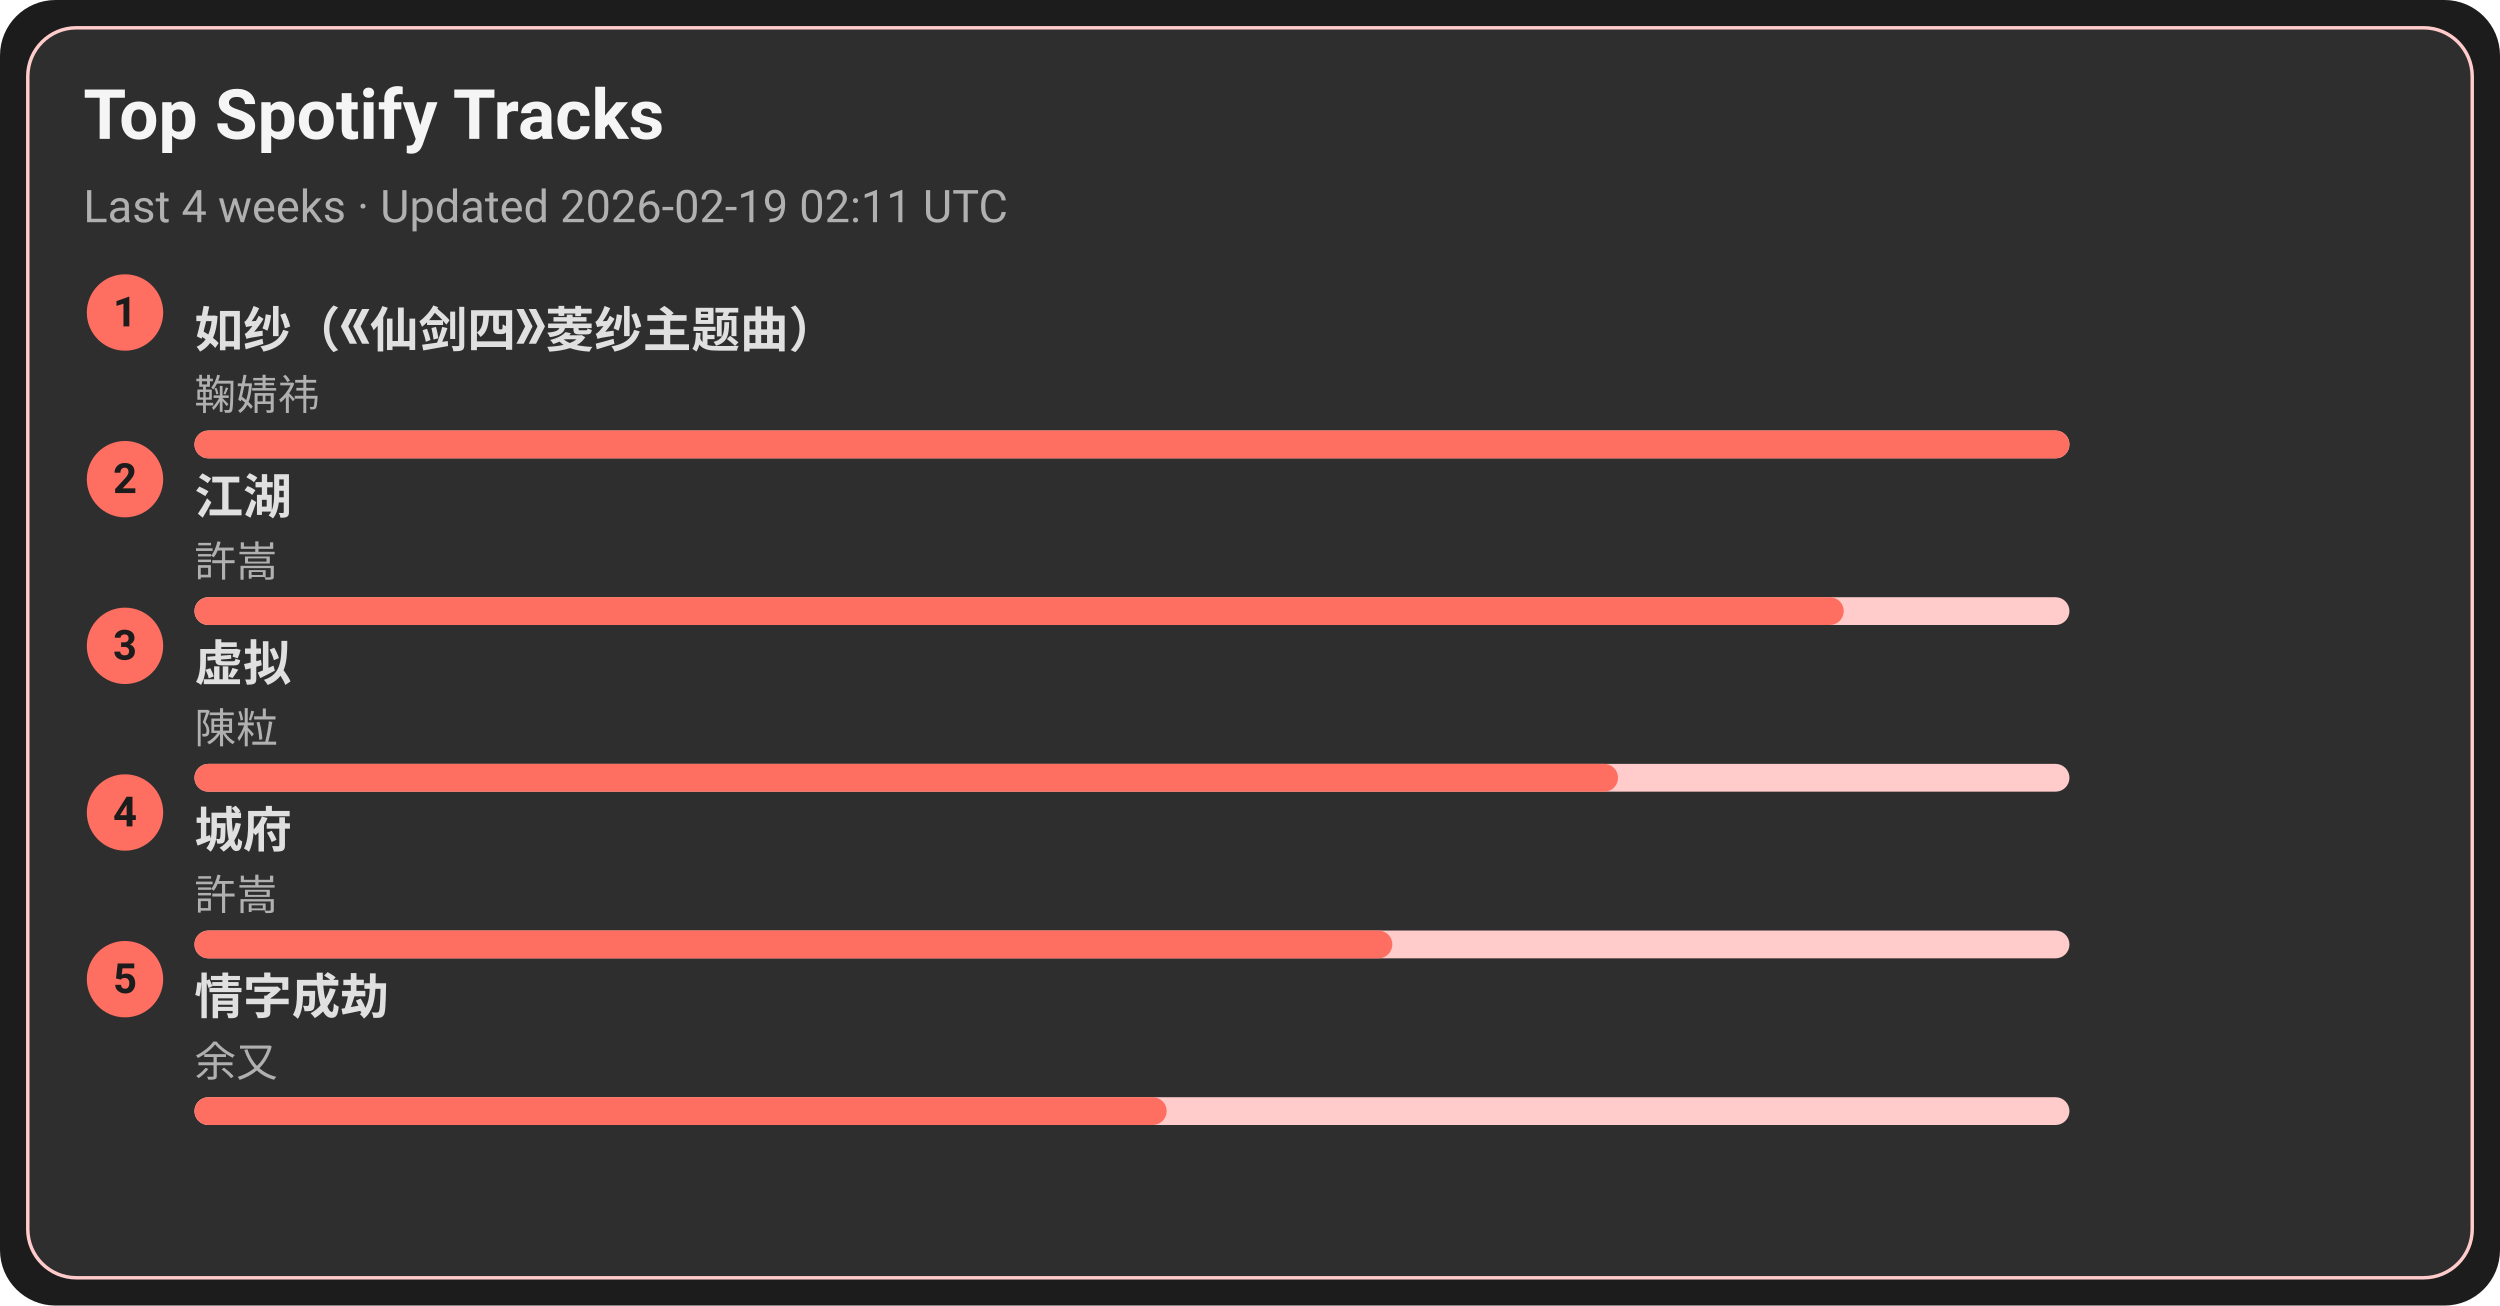
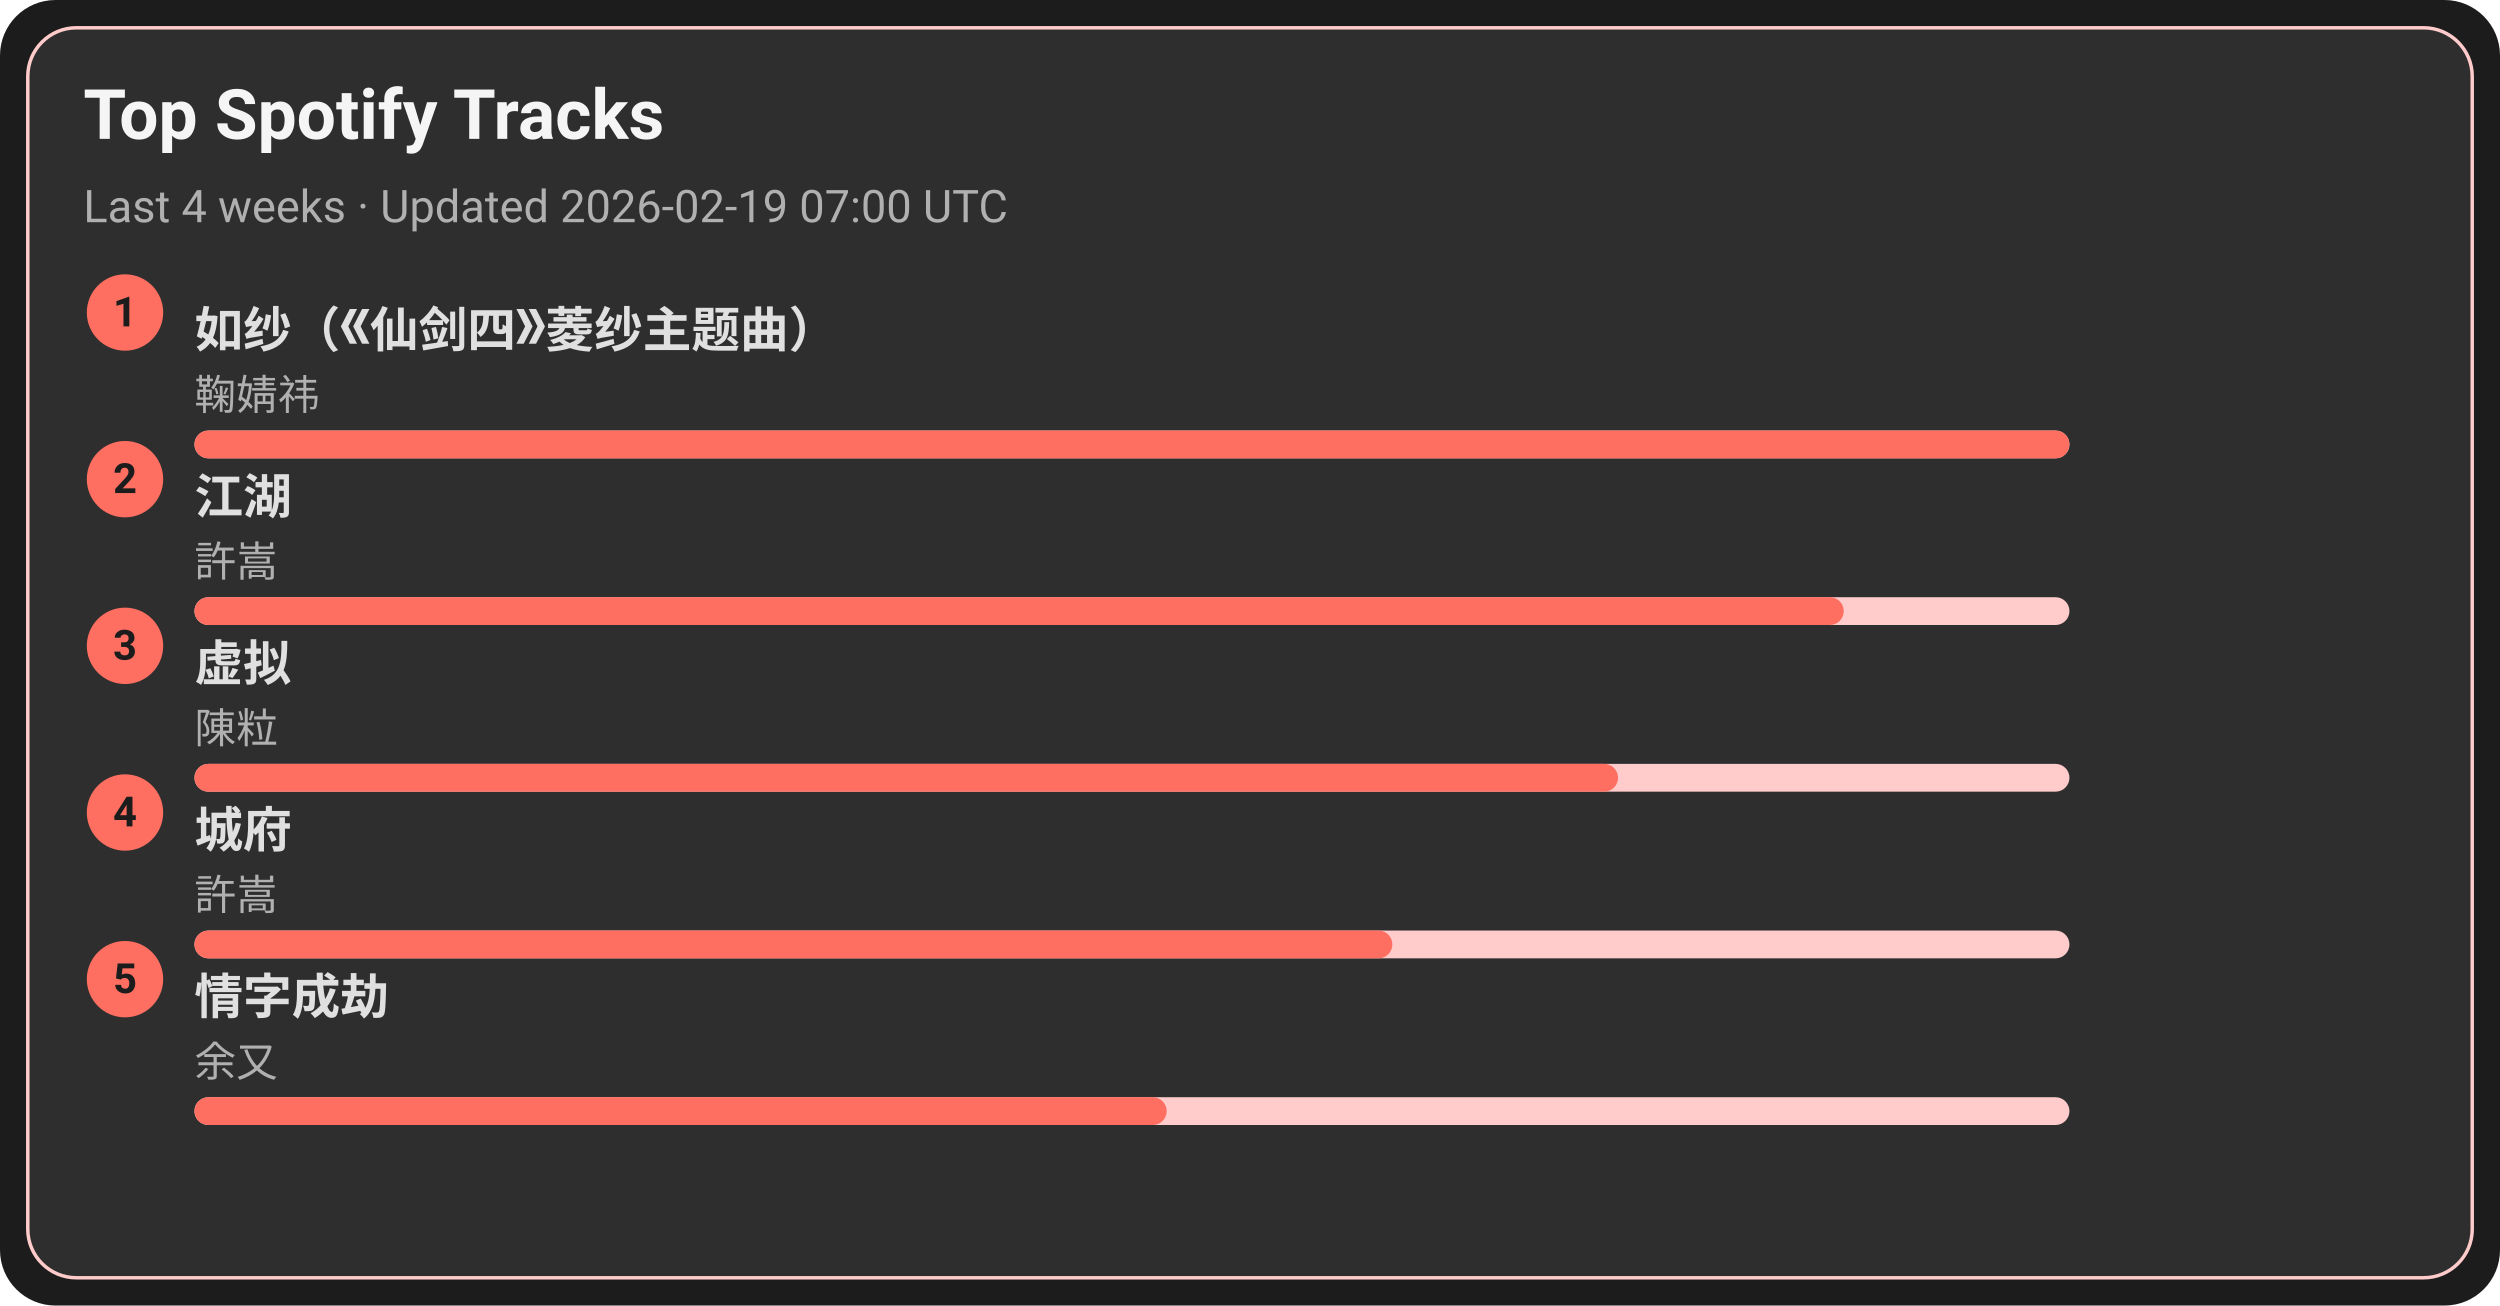
<svg xmlns="http://www.w3.org/2000/svg" width="720" height="376" viewBox="0 0 720 376">
  <style>text{font-family:-apple-system,BlinkMacSystemFont,Segoe UI,Roboto,Ubuntu,Helvetica Neue,Arial,Noto Sans,sans-serif}</style>
  <rect width="720" height="376" rx="16" fill="#1c1c1c" />
  <rect x="8" y="8" width="704" height="360" rx="14" fill="#2e2e2e" stroke="#ffcccb" />
  <text x="24" y="40" font-size="20" fill="#f5f5f5" font-weight="600">Top Spotify Tracks</text>
-   <text x="24" y="64" font-size="13" fill="#b0b0b0">Last 4 weeks · Updated 2026-02-19 02:11 UTC</text>
+   <text x="24" y="64" font-size="13" fill="#b0b0b0">Last 4 weeks · Updated 2026-02-19 07:00 UTC</text>
  <circle cx="36" cy="90" r="11" fill="#ff6f61" />
  <text x="36" y="94" text-anchor="middle" font-size="12" fill="#1c1c1c" font-weight="700">1</text>
  <a href="https://open.spotify.com/track/69FUNgvEVkNbHq43lgvdme" target="_blank" rel="noopener noreferrer">
    <text x="56" y="100" font-size="14" fill="#e0e0e0" font-weight="600">如纱（《仙剑四》菱纱主题曲）</text>
  </a>
  <text x="56" y="118" font-size="12" fill="#b0b0b0">鞠婧祎</text>
  <rect x="56" y="124" width="540" height="8" rx="4" fill="#ffcccb" />
  <rect x="56" y="124" width="540" height="8" rx="4" fill="#ff6f61" />
  <circle cx="36" cy="138" r="11" fill="#ff6f61" />
  <text x="36" y="142" text-anchor="middle" font-size="12" fill="#1c1c1c" font-weight="700">2</text>
  <a href="https://open.spotify.com/track/03PCdwqajii1xgp7WIozzC" target="_blank" rel="noopener noreferrer">
    <text x="56" y="148" font-size="14" fill="#e0e0e0" font-weight="600">江湖</text>
  </a>
  <text x="56" y="166" font-size="12" fill="#b0b0b0">許嵩</text>
  <rect x="56" y="172" width="540" height="8" rx="4" fill="#ffcccb" />
  <rect x="56" y="172" width="475" height="8" rx="4" fill="#ff6f61" />
  <circle cx="36" cy="186" r="11" fill="#ff6f61" />
  <text x="36" y="190" text-anchor="middle" font-size="12" fill="#1c1c1c" font-weight="700">3</text>
  <a href="https://open.spotify.com/track/5l9sg05BhpfsdLfRvjGsAf" target="_blank" rel="noopener noreferrer">
    <text x="56" y="196" font-size="14" fill="#e0e0e0" font-weight="600">虚拟</text>
  </a>
  <text x="56" y="214" font-size="12" fill="#b0b0b0">陳粒</text>
  <rect x="56" y="220" width="540" height="8" rx="4" fill="#ffcccb" />
  <rect x="56" y="220" width="410" height="8" rx="4" fill="#ff6f61" />
  <circle cx="36" cy="234" r="11" fill="#ff6f61" />
  <text x="36" y="238" text-anchor="middle" font-size="12" fill="#1c1c1c" font-weight="700">4</text>
  <a href="https://open.spotify.com/track/4AmlSf7hye0QVpnHCcEoEw" target="_blank" rel="noopener noreferrer">
    <text x="56" y="244" font-size="14" fill="#e0e0e0" font-weight="600">城府</text>
  </a>
  <text x="56" y="262" font-size="12" fill="#b0b0b0">許嵩</text>
  <rect x="56" y="268" width="540" height="8" rx="4" fill="#ffcccb" />
  <rect x="56" y="268" width="345" height="8" rx="4" fill="#ff6f61" />
  <circle cx="36" cy="282" r="11" fill="#ff6f61" />
  <text x="36" y="286" text-anchor="middle" font-size="12" fill="#1c1c1c" font-weight="700">5</text>
  <a href="https://open.spotify.com/track/6PLof7Z5mvbp9im83J4m3m" target="_blank" rel="noopener noreferrer">
    <text x="56" y="292" font-size="14" fill="#e0e0e0" font-weight="600">情字成劫</text>
  </a>
  <text x="56" y="310" font-size="12" fill="#b0b0b0">余又</text>
  <rect x="56" y="316" width="540" height="8" rx="4" fill="#ffcccb" />
  <rect x="56" y="316" width="280" height="8" rx="4" fill="#ff6f61" />
</svg>
